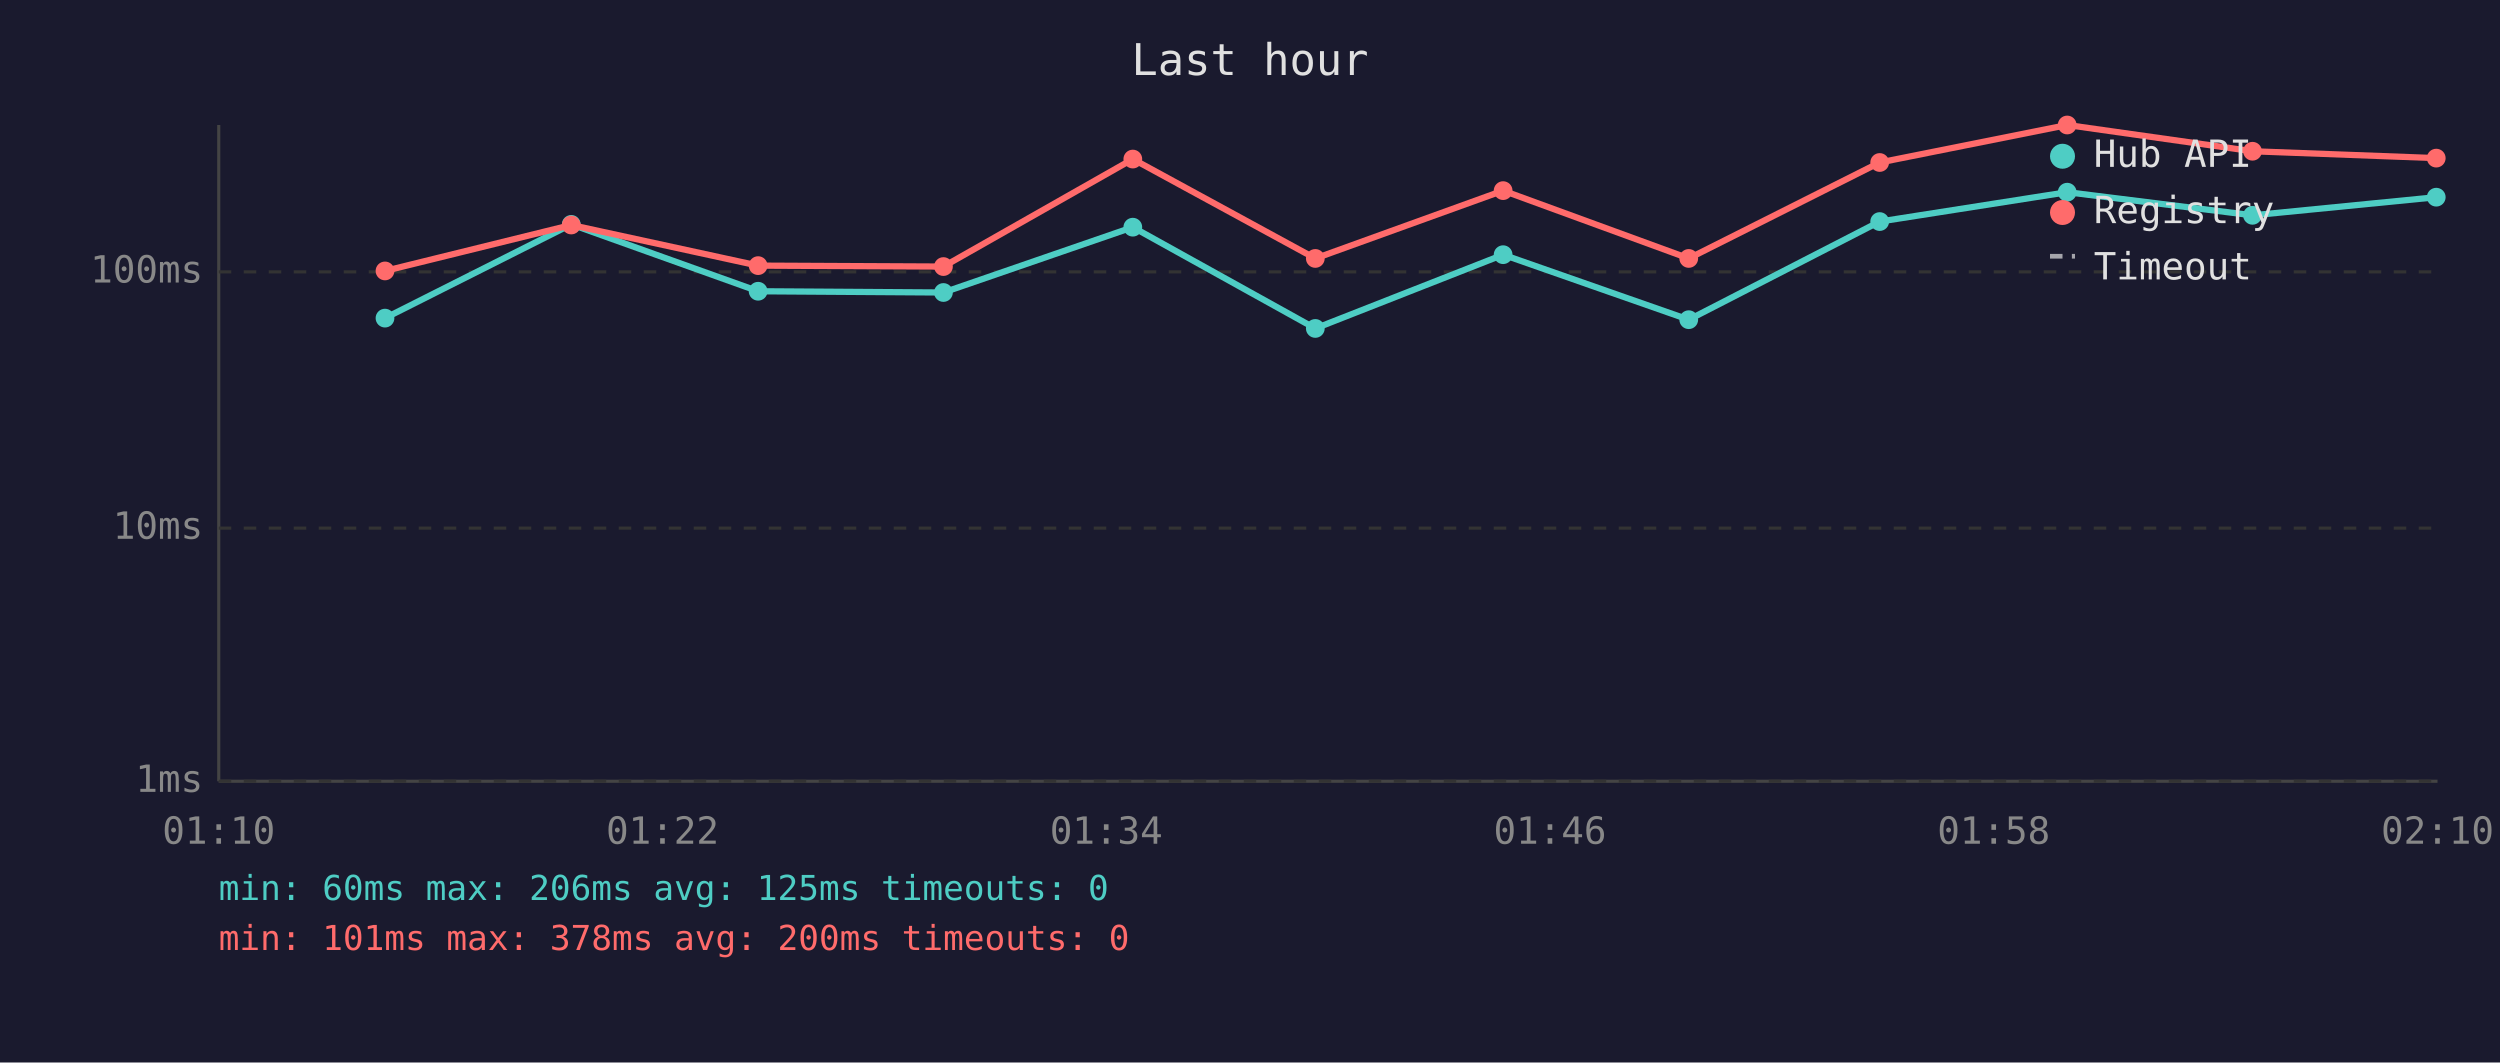
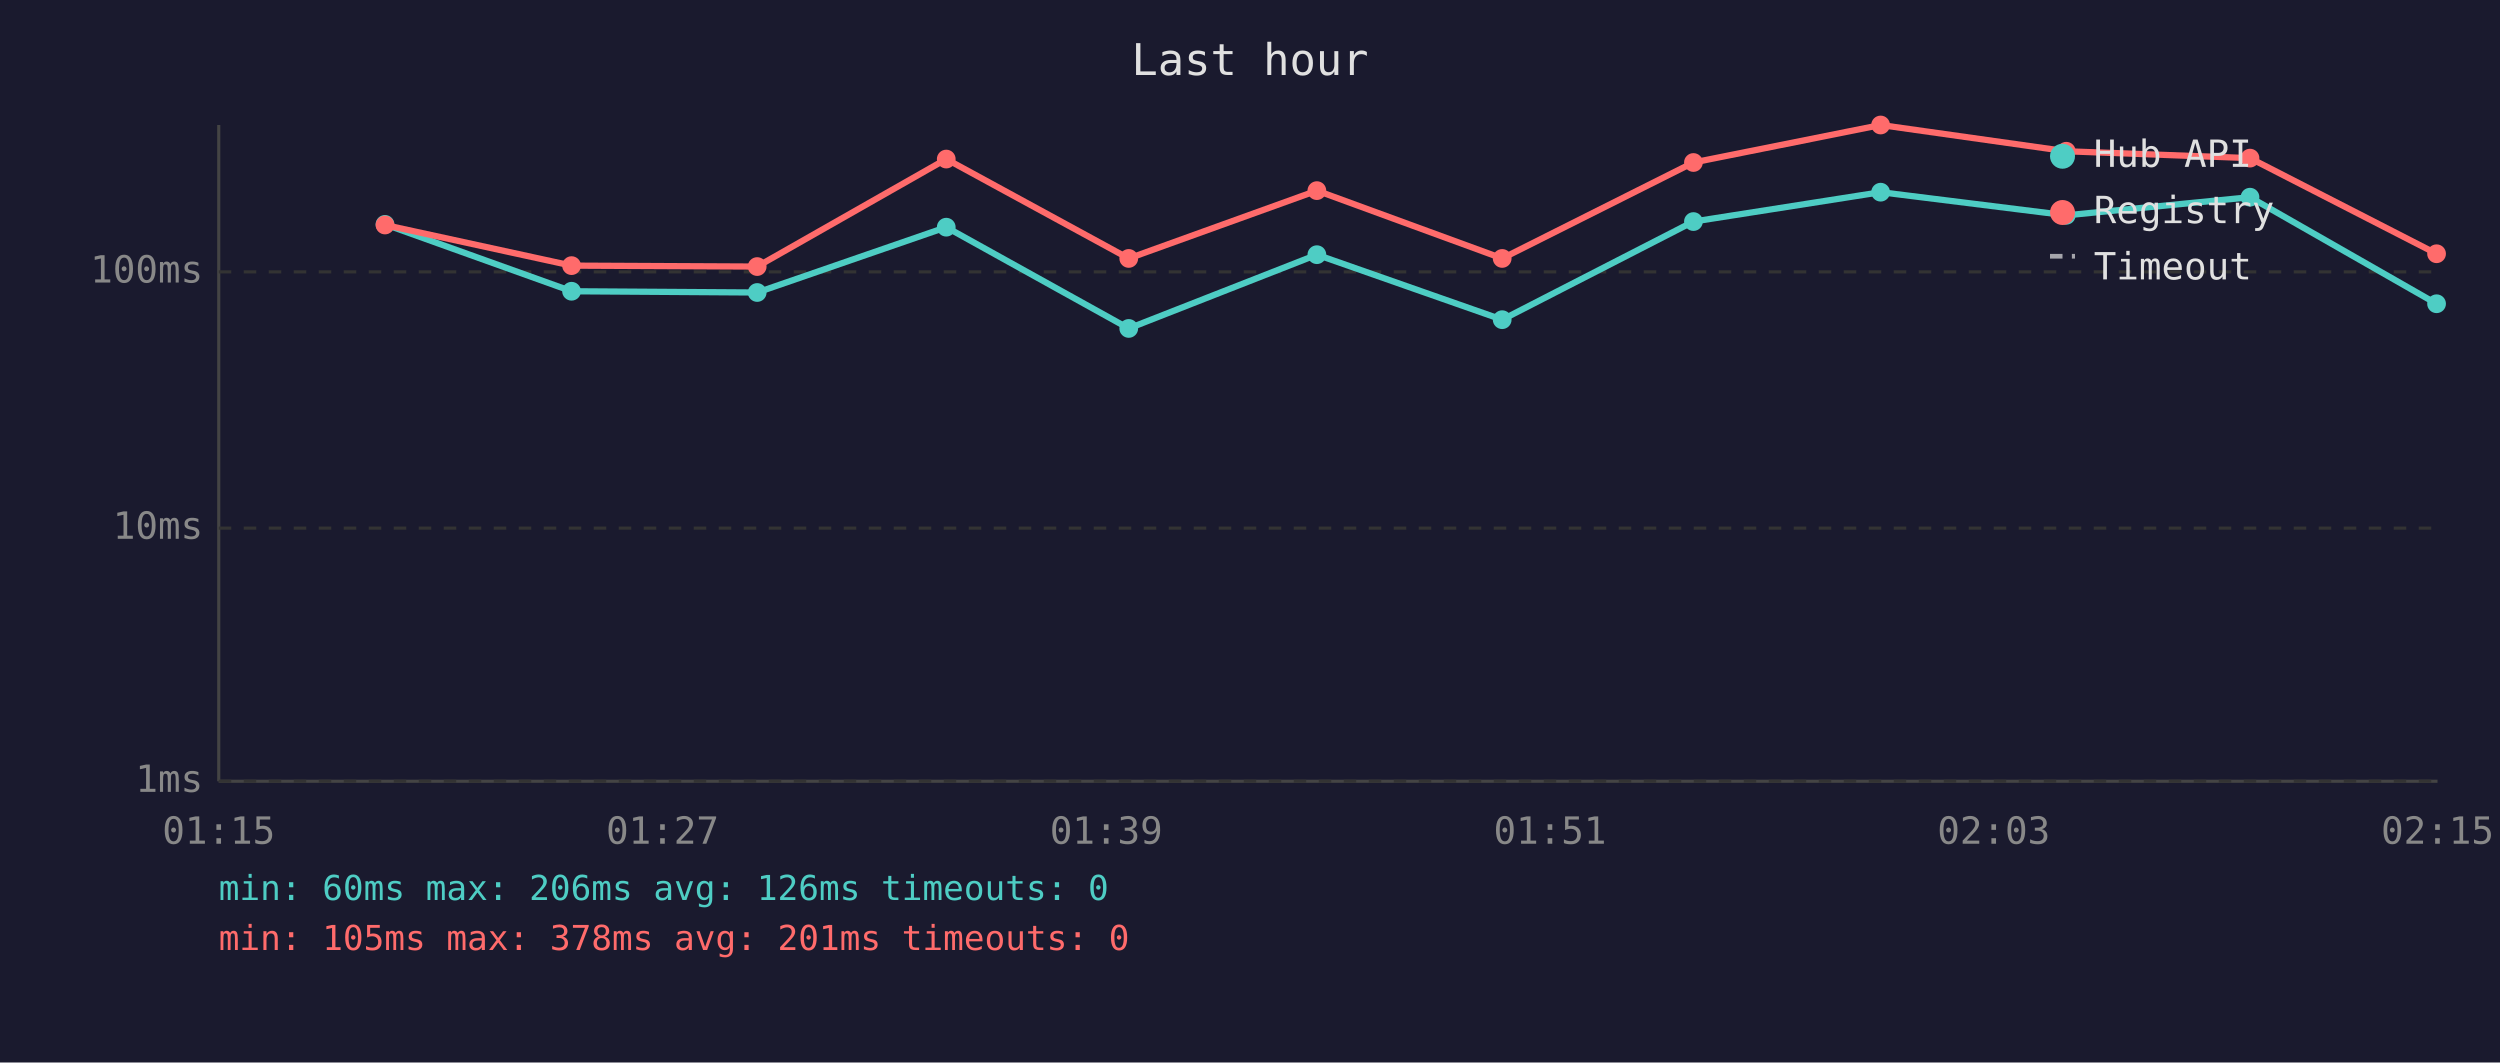
<svg xmlns="http://www.w3.org/2000/svg" viewBox="0 0 800 340" font-family="monospace" font-size="12">
  <rect width="800" height="340" fill="#1a1a2e" />
  <text x="400" y="24" fill="#e0e0e0" font-size="14" text-anchor="middle">Last hour</text>
  <line x1="70" y1="40" x2="70" y2="250" stroke="#444" stroke-width="1" />
  <line x1="70" y1="250" x2="780" y2="250" stroke="#444" stroke-width="1" />
  <line x1="70" y1="250" x2="780" y2="250" stroke="#333" stroke-width="1" stroke-dasharray="4" />
  <text x="65" y="250" fill="#888" text-anchor="end" dominant-baseline="middle">1ms</text>
  <line x1="70" y1="169" x2="780" y2="169" stroke="#333" stroke-width="1" stroke-dasharray="4" />
  <text x="65" y="169" fill="#888" text-anchor="end" dominant-baseline="middle">10ms</text>
  <line x1="70" y1="87" x2="780" y2="87" stroke="#333" stroke-width="1" stroke-dasharray="4" />
  <text x="65" y="87" fill="#888" text-anchor="end" dominant-baseline="middle">100ms</text>
-   <text x="70" y="270" fill="#888" text-anchor="middle">01:10</text>
-   <text x="212" y="270" fill="#888" text-anchor="middle">01:22</text>
-   <text x="354" y="270" fill="#888" text-anchor="middle">01:34</text>
-   <text x="496" y="270" fill="#888" text-anchor="middle">01:46</text>
-   <text x="638" y="270" fill="#888" text-anchor="middle">01:58</text>
-   <text x="780" y="270" fill="#888" text-anchor="middle">02:10</text>
-   <polyline points="123.2,101.8 182.8,71.8 242.6,93.2 301.9,93.6 362.5,72.7 420.9,105.1 481.0,81.5 540.4,102.3 601.5,70.9 661.5,61.5 720.8,68.9 779.6,63.1" fill="none" stroke="#4ecdc4" stroke-width="2" opacity="1" />
-   <circle cx="123.2" cy="101.8" r="3" fill="#4ecdc4" />
-   <circle cx="182.8" cy="71.8" r="3" fill="#4ecdc4" />
-   <circle cx="242.6" cy="93.2" r="3" fill="#4ecdc4" />
-   <circle cx="301.9" cy="93.6" r="3" fill="#4ecdc4" />
-   <circle cx="362.5" cy="72.7" r="3" fill="#4ecdc4" />
-   <circle cx="420.9" cy="105.1" r="3" fill="#4ecdc4" />
-   <circle cx="481.0" cy="81.5" r="3" fill="#4ecdc4" />
-   <circle cx="540.4" cy="102.3" r="3" fill="#4ecdc4" />
-   <circle cx="601.5" cy="70.9" r="3" fill="#4ecdc4" />
-   <circle cx="661.5" cy="61.5" r="3" fill="#4ecdc4" />
-   <circle cx="720.8" cy="68.9" r="3" fill="#4ecdc4" />
-   <circle cx="779.6" cy="63.1" r="3" fill="#4ecdc4" />
-   <polyline points="123.2,86.7 182.8,72.0 242.6,85.0 301.9,85.3 362.5,50.9 420.9,82.7 481.0,61.0 540.4,82.7 601.5,52.0 661.5,40.0 720.8,48.4 779.6,50.6" fill="none" stroke="#ff6b6b" stroke-width="2" opacity="1" />
-   <circle cx="123.2" cy="86.7" r="3" fill="#ff6b6b" />
-   <circle cx="182.8" cy="72.0" r="3" fill="#ff6b6b" />
-   <circle cx="242.6" cy="85.0" r="3" fill="#ff6b6b" />
-   <circle cx="301.9" cy="85.3" r="3" fill="#ff6b6b" />
-   <circle cx="362.5" cy="50.9" r="3" fill="#ff6b6b" />
-   <circle cx="420.9" cy="82.7" r="3" fill="#ff6b6b" />
-   <circle cx="481.0" cy="61.0" r="3" fill="#ff6b6b" />
-   <circle cx="540.4" cy="82.7" r="3" fill="#ff6b6b" />
-   <circle cx="601.5" cy="52.0" r="3" fill="#ff6b6b" />
-   <circle cx="661.5" cy="40.0" r="3" fill="#ff6b6b" />
-   <circle cx="720.8" cy="48.4" r="3" fill="#ff6b6b" />
-   <circle cx="779.6" cy="50.6" r="3" fill="#ff6b6b" />
+   <text x="70" y="270" fill="#888" text-anchor="middle">01:15</text>
+   <text x="212" y="270" fill="#888" text-anchor="middle">01:27</text>
+   <text x="354" y="270" fill="#888" text-anchor="middle">01:39</text>
+   <text x="496" y="270" fill="#888" text-anchor="middle">01:51</text>
+   <text x="638" y="270" fill="#888" text-anchor="middle">02:03</text>
+   <text x="780" y="270" fill="#888" text-anchor="middle">02:15</text>
+   <polyline points="123.2,71.8 182.9,93.2 242.3,93.6 302.8,72.7 361.2,105.1 421.4,81.5 480.7,102.3 541.9,70.9 601.8,61.5 661.2,68.9 720.0,63.1 779.7,97.2" fill="none" stroke="#4ecdc4" stroke-width="2" opacity="1" />
+   <circle cx="123.2" cy="71.8" r="3" fill="#4ecdc4" />
+   <circle cx="182.9" cy="93.2" r="3" fill="#4ecdc4" />
+   <circle cx="242.3" cy="93.6" r="3" fill="#4ecdc4" />
+   <circle cx="302.8" cy="72.7" r="3" fill="#4ecdc4" />
+   <circle cx="361.2" cy="105.1" r="3" fill="#4ecdc4" />
+   <circle cx="421.4" cy="81.5" r="3" fill="#4ecdc4" />
+   <circle cx="480.7" cy="102.3" r="3" fill="#4ecdc4" />
+   <circle cx="541.9" cy="70.9" r="3" fill="#4ecdc4" />
+   <circle cx="601.8" cy="61.5" r="3" fill="#4ecdc4" />
+   <circle cx="661.2" cy="68.9" r="3" fill="#4ecdc4" />
+   <circle cx="720.0" cy="63.1" r="3" fill="#4ecdc4" />
+   <circle cx="779.7" cy="97.2" r="3" fill="#4ecdc4" />
+   <polyline points="123.2,72.0 182.9,85.0 242.3,85.3 302.8,50.9 361.2,82.7 421.4,61.0 480.7,82.7 541.9,52.0 601.8,40.0 661.2,48.4 720.0,50.6 779.7,81.2" fill="none" stroke="#ff6b6b" stroke-width="2" opacity="1" />
+   <circle cx="123.2" cy="72.0" r="3" fill="#ff6b6b" />
+   <circle cx="182.9" cy="85.0" r="3" fill="#ff6b6b" />
+   <circle cx="242.3" cy="85.3" r="3" fill="#ff6b6b" />
+   <circle cx="302.8" cy="50.9" r="3" fill="#ff6b6b" />
+   <circle cx="361.2" cy="82.7" r="3" fill="#ff6b6b" />
+   <circle cx="421.4" cy="61.0" r="3" fill="#ff6b6b" />
+   <circle cx="480.7" cy="82.7" r="3" fill="#ff6b6b" />
+   <circle cx="541.9" cy="52.0" r="3" fill="#ff6b6b" />
+   <circle cx="601.8" cy="40.0" r="3" fill="#ff6b6b" />
+   <circle cx="661.2" cy="48.4" r="3" fill="#ff6b6b" />
+   <circle cx="720.0" cy="50.6" r="3" fill="#ff6b6b" />
+   <circle cx="779.7" cy="81.2" r="3" fill="#ff6b6b" />
  <circle cx="660" cy="50" r="4" fill="#4ecdc4" />
  <text x="670" y="50" fill="#e0e0e0" dominant-baseline="middle">Hub API</text>
  <circle cx="660" cy="68" r="4" fill="#ff6b6b" />
  <text x="670" y="68" fill="#e0e0e0" dominant-baseline="middle">Registry</text>
  <line x1="656" y1="82" x2="664" y2="82" stroke="#e0e0e0" stroke-width="1.5" stroke-dasharray="4,3" opacity="0.7" />
  <text x="670" y="86" fill="#e0e0e0" dominant-baseline="middle">Timeout</text>
-   <text x="70" y="288" fill="#4ecdc4" font-size="11">min: 60ms  max: 206ms  avg: 125ms  timeouts: 0</text>
-   <text x="70" y="304" fill="#ff6b6b" font-size="11">min: 101ms  max: 378ms  avg: 200ms  timeouts: 0</text>
+   <text x="70" y="288" fill="#4ecdc4" font-size="11">min: 60ms  max: 206ms  avg: 126ms  timeouts: 0</text>
+   <text x="70" y="304" fill="#ff6b6b" font-size="11">min: 105ms  max: 378ms  avg: 201ms  timeouts: 0</text>
</svg>
